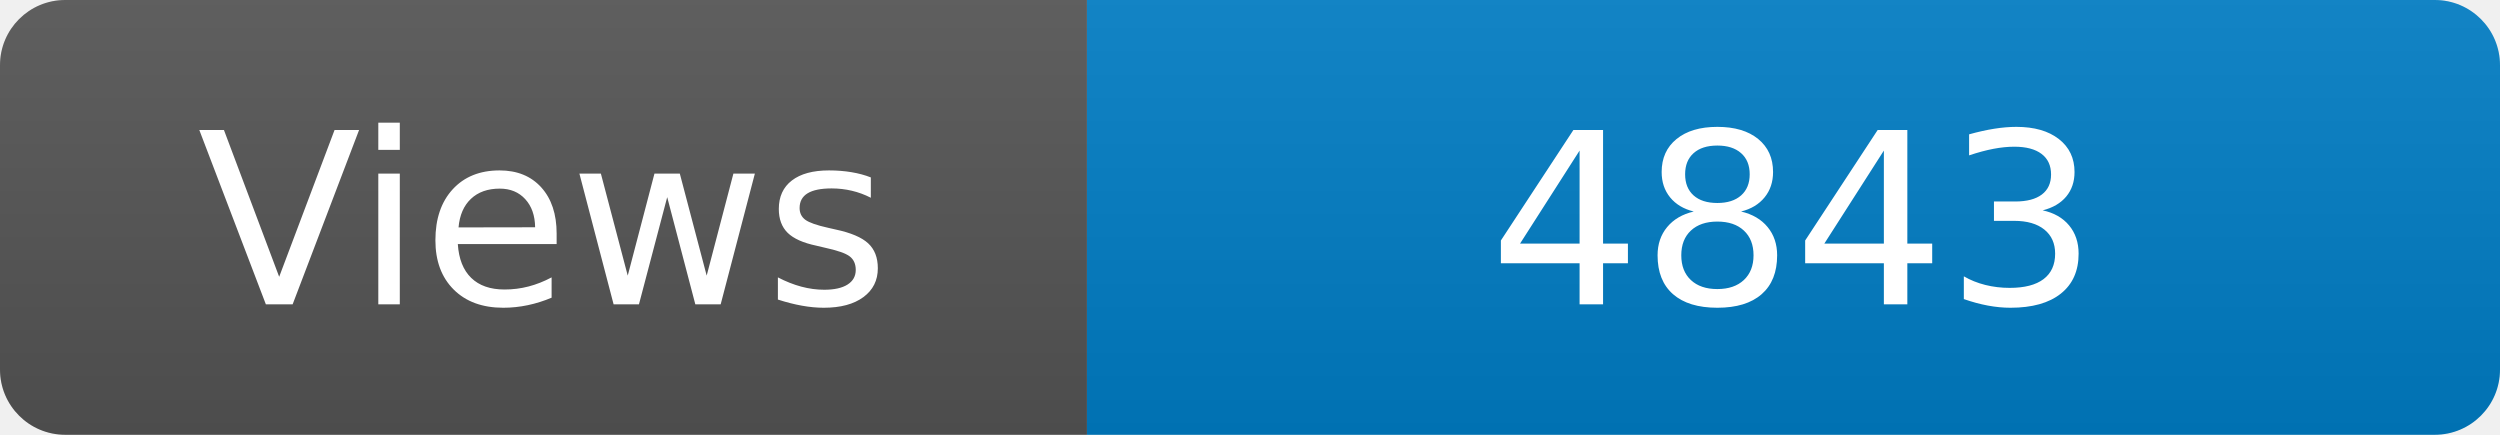
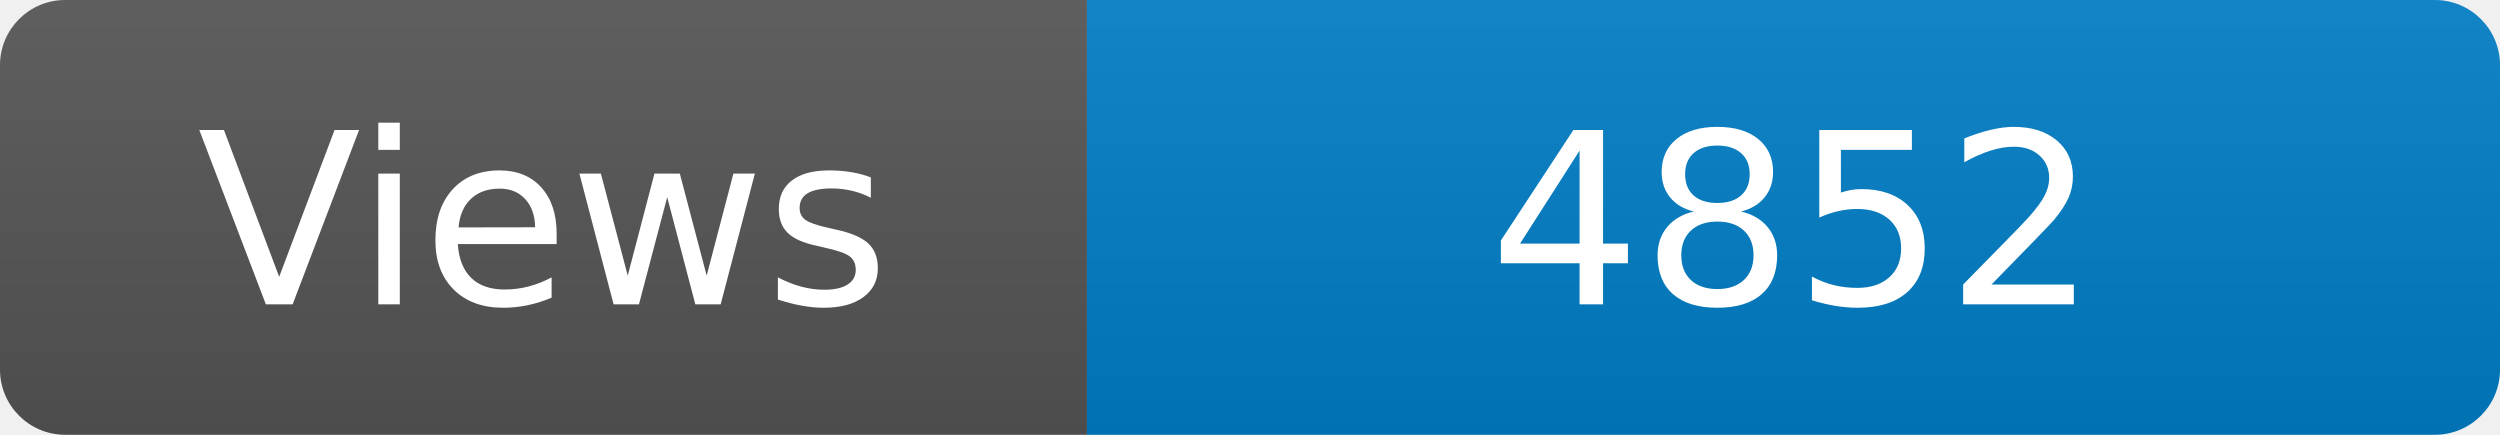
<svg xmlns="http://www.w3.org/2000/svg" width="115" height="20" role="img" aria-label="Maintained?: yes">
  <linearGradient id="s" x2="0" y2="100%">
    <stop offset="0" stop-color="#bbb" stop-opacity=".1" />
    <stop offset="1" stop-opacity=".1" />
  </linearGradient>
  <clipPath id="r">
    <rect width="115" height="20" rx="3" fill="#fff" />
  </clipPath>
  <g clip-path="url(#r)">
    <rect width="50" height="20" fill="#555" />
    <rect x="50" width="160" height="20" fill="#007ec6" />
    <rect width="115" height="20" fill="url(#s)" />
  </g>
  <g fill="#fff" text-anchor="middle" font-family="Verdana,Geneva,DejaVu Sans,sans-serif" font-size="110">
    <text x="250" y="140" transform="scale(.1)" fill="#fff">Views</text>
-     <text x="825" y="140" transform="scale(.1)" fill="#fff">4843</text>
+     <text x="825" y="140" transform="scale(.1)" fill="#fff">4852</text>
  </g>
</svg>
